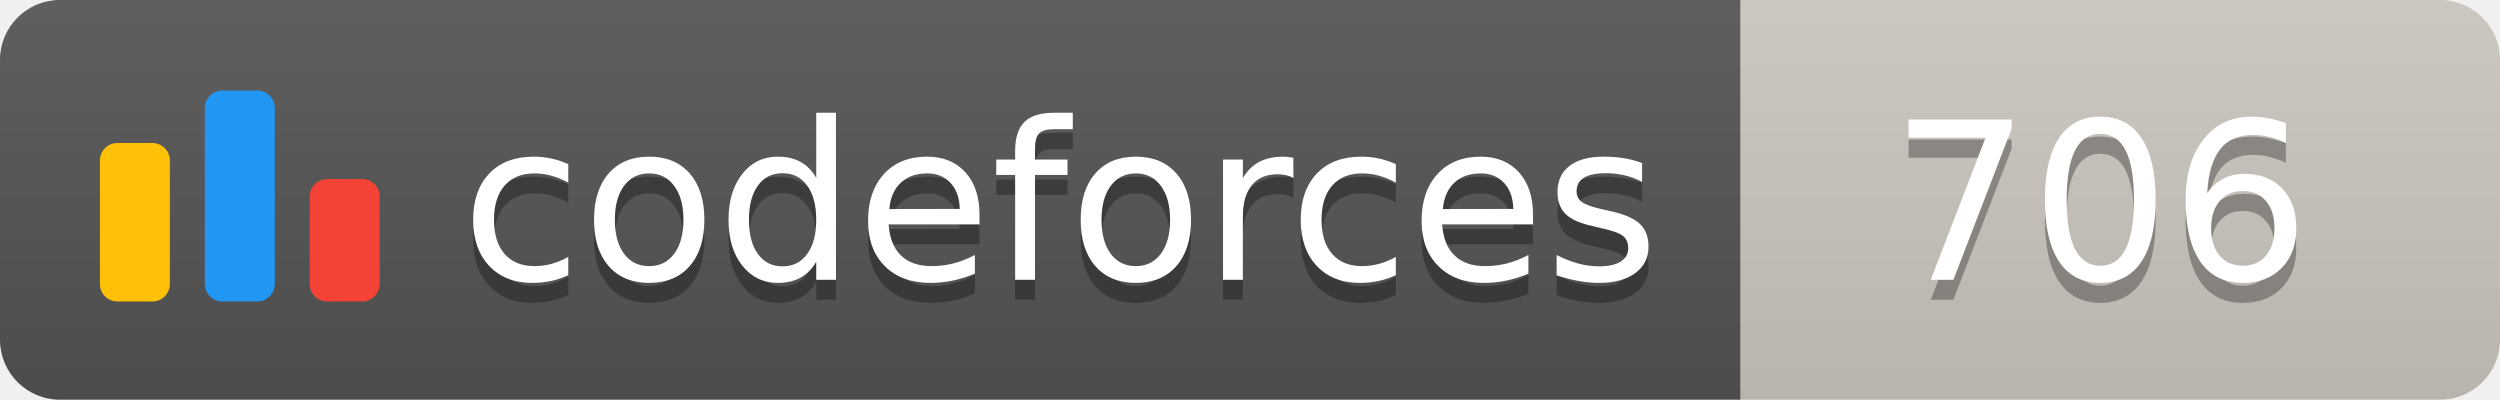
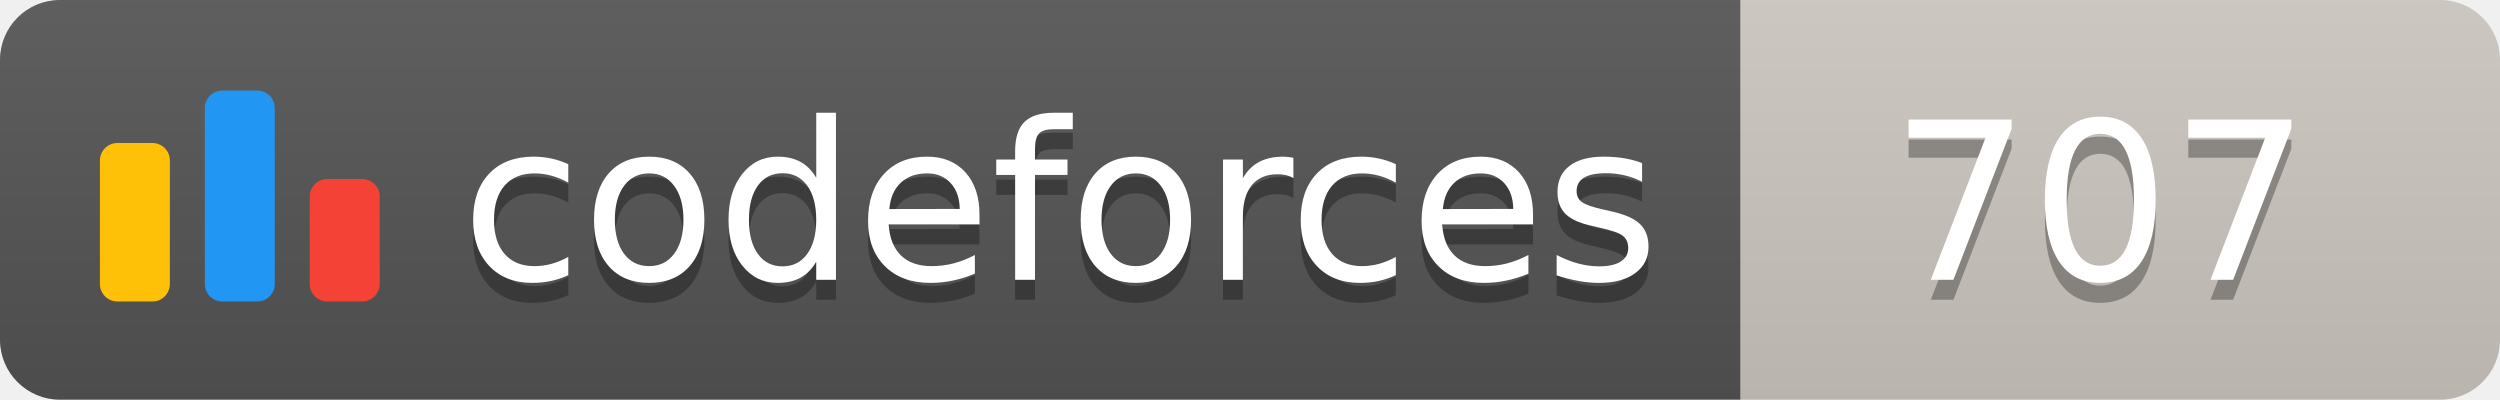
<svg xmlns="http://www.w3.org/2000/svg" width="125.1" height="20">
  <linearGradient id="smooth" x2="0" y2="100%">
    <stop offset="0" stop-color="#bbb" stop-opacity=".1" />
    <stop offset="1" stop-opacity=".1" />
  </linearGradient>
  <clipPath id="round">
    <rect width="125.1" height="20" rx="3" fill="#fff" />
  </clipPath>
  <g clip-path="url(#round)">
    <rect width="87.1" height="20" fill="#555" />
    <rect x="87.1" width="38.0" height="20" fill="#cec8c1" />
    <rect width="125.1" height="20" fill="url(#smooth)" />
  </g>
  <g fill="#fff" text-anchor="middle" font-family="DejaVu Sans,Verdana,Geneva,sans-serif" font-size="110">
    <svg x="5" y="3" class="logo" width="14" height="14" viewBox="0 0 32 25" fill="none">
      <rect y="6" width="8" height="18.125" rx="2" fill="#FFC107" />
      <rect x="24" y="10.125" width="8" height="14" rx="2" fill="#F44336" />
      <rect x="12" width="8" height="24.125" rx="2" fill="#2196F3" />
    </svg>
    <text x="530.5" y="150" fill="#010101" fill-opacity=".3" transform="scale(0.1)" textLength="601.0" lengthAdjust="spacing">codeforces
        </text>
    <text x="530.5" y="140" transform="scale(0.1)" textLength="601.0" lengthAdjust="spacing">codeforces</text>
-     <text x="1051.0" y="150" fill="#010101" fill-opacity=".3" transform="scale(0.1)" textLength="280.0" lengthAdjust="spacing">706
+     <text x="1051.0" y="150" fill="#010101" fill-opacity=".3" transform="scale(0.1)" textLength="280.0" lengthAdjust="spacing">707
        </text>
-     <text x="1051.0" y="140" transform="scale(0.1)" textLength="280.0" lengthAdjust="spacing">706</text>
+     <text x="1051.0" y="140" transform="scale(0.1)" textLength="280.0" lengthAdjust="spacing">707</text>
  </g>
</svg>
